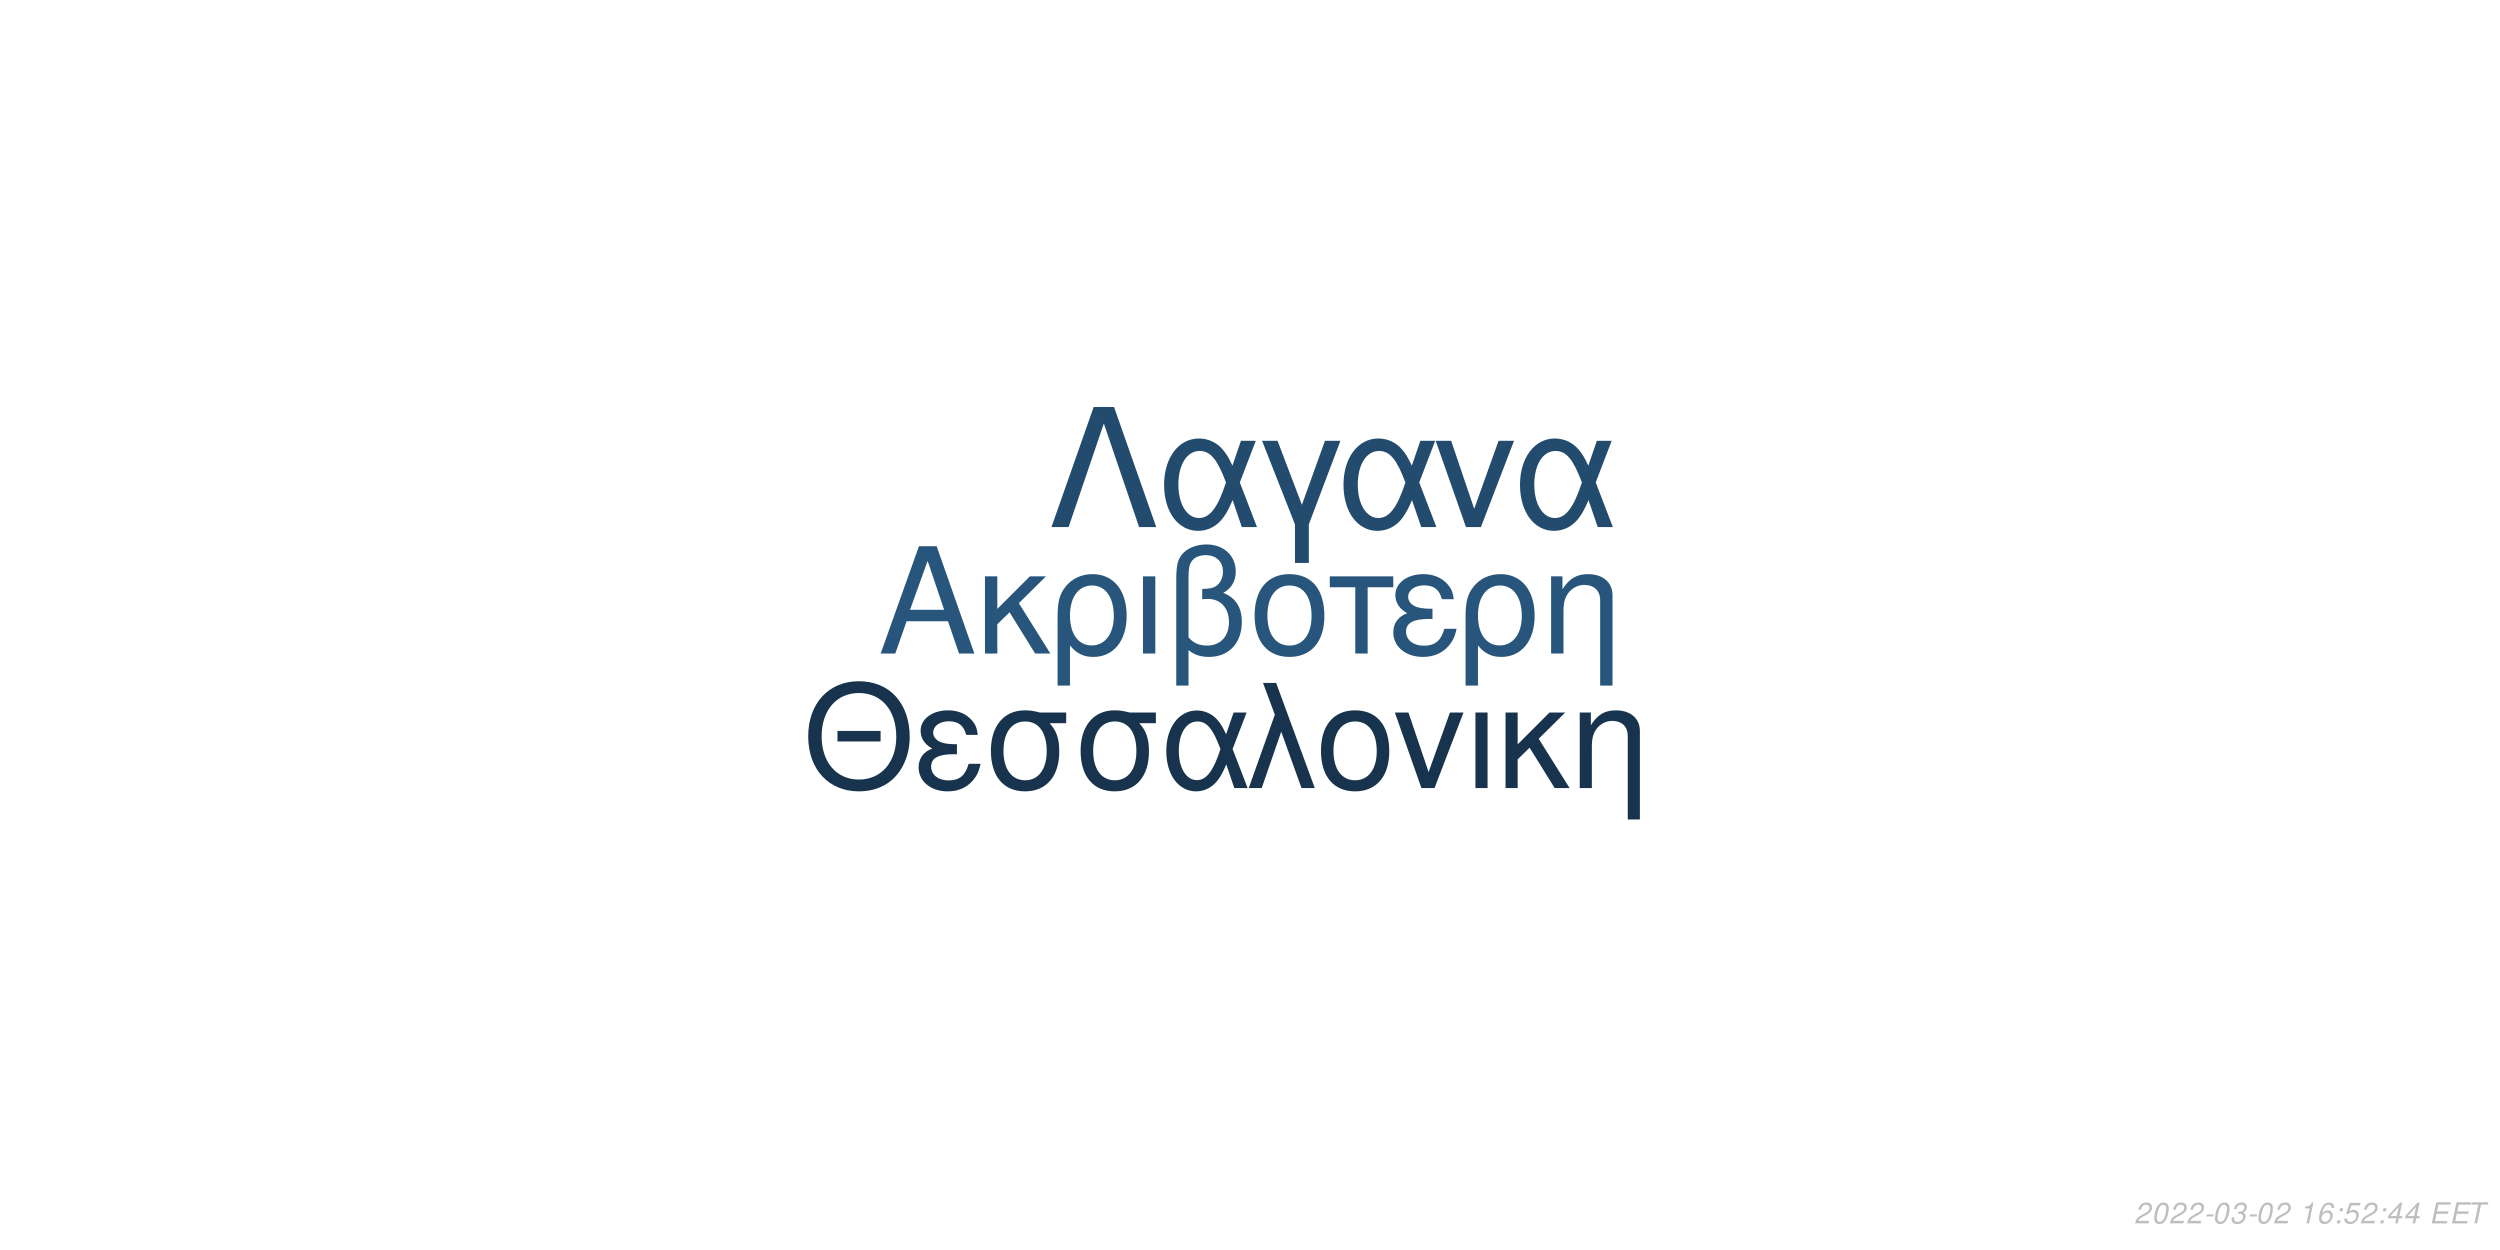
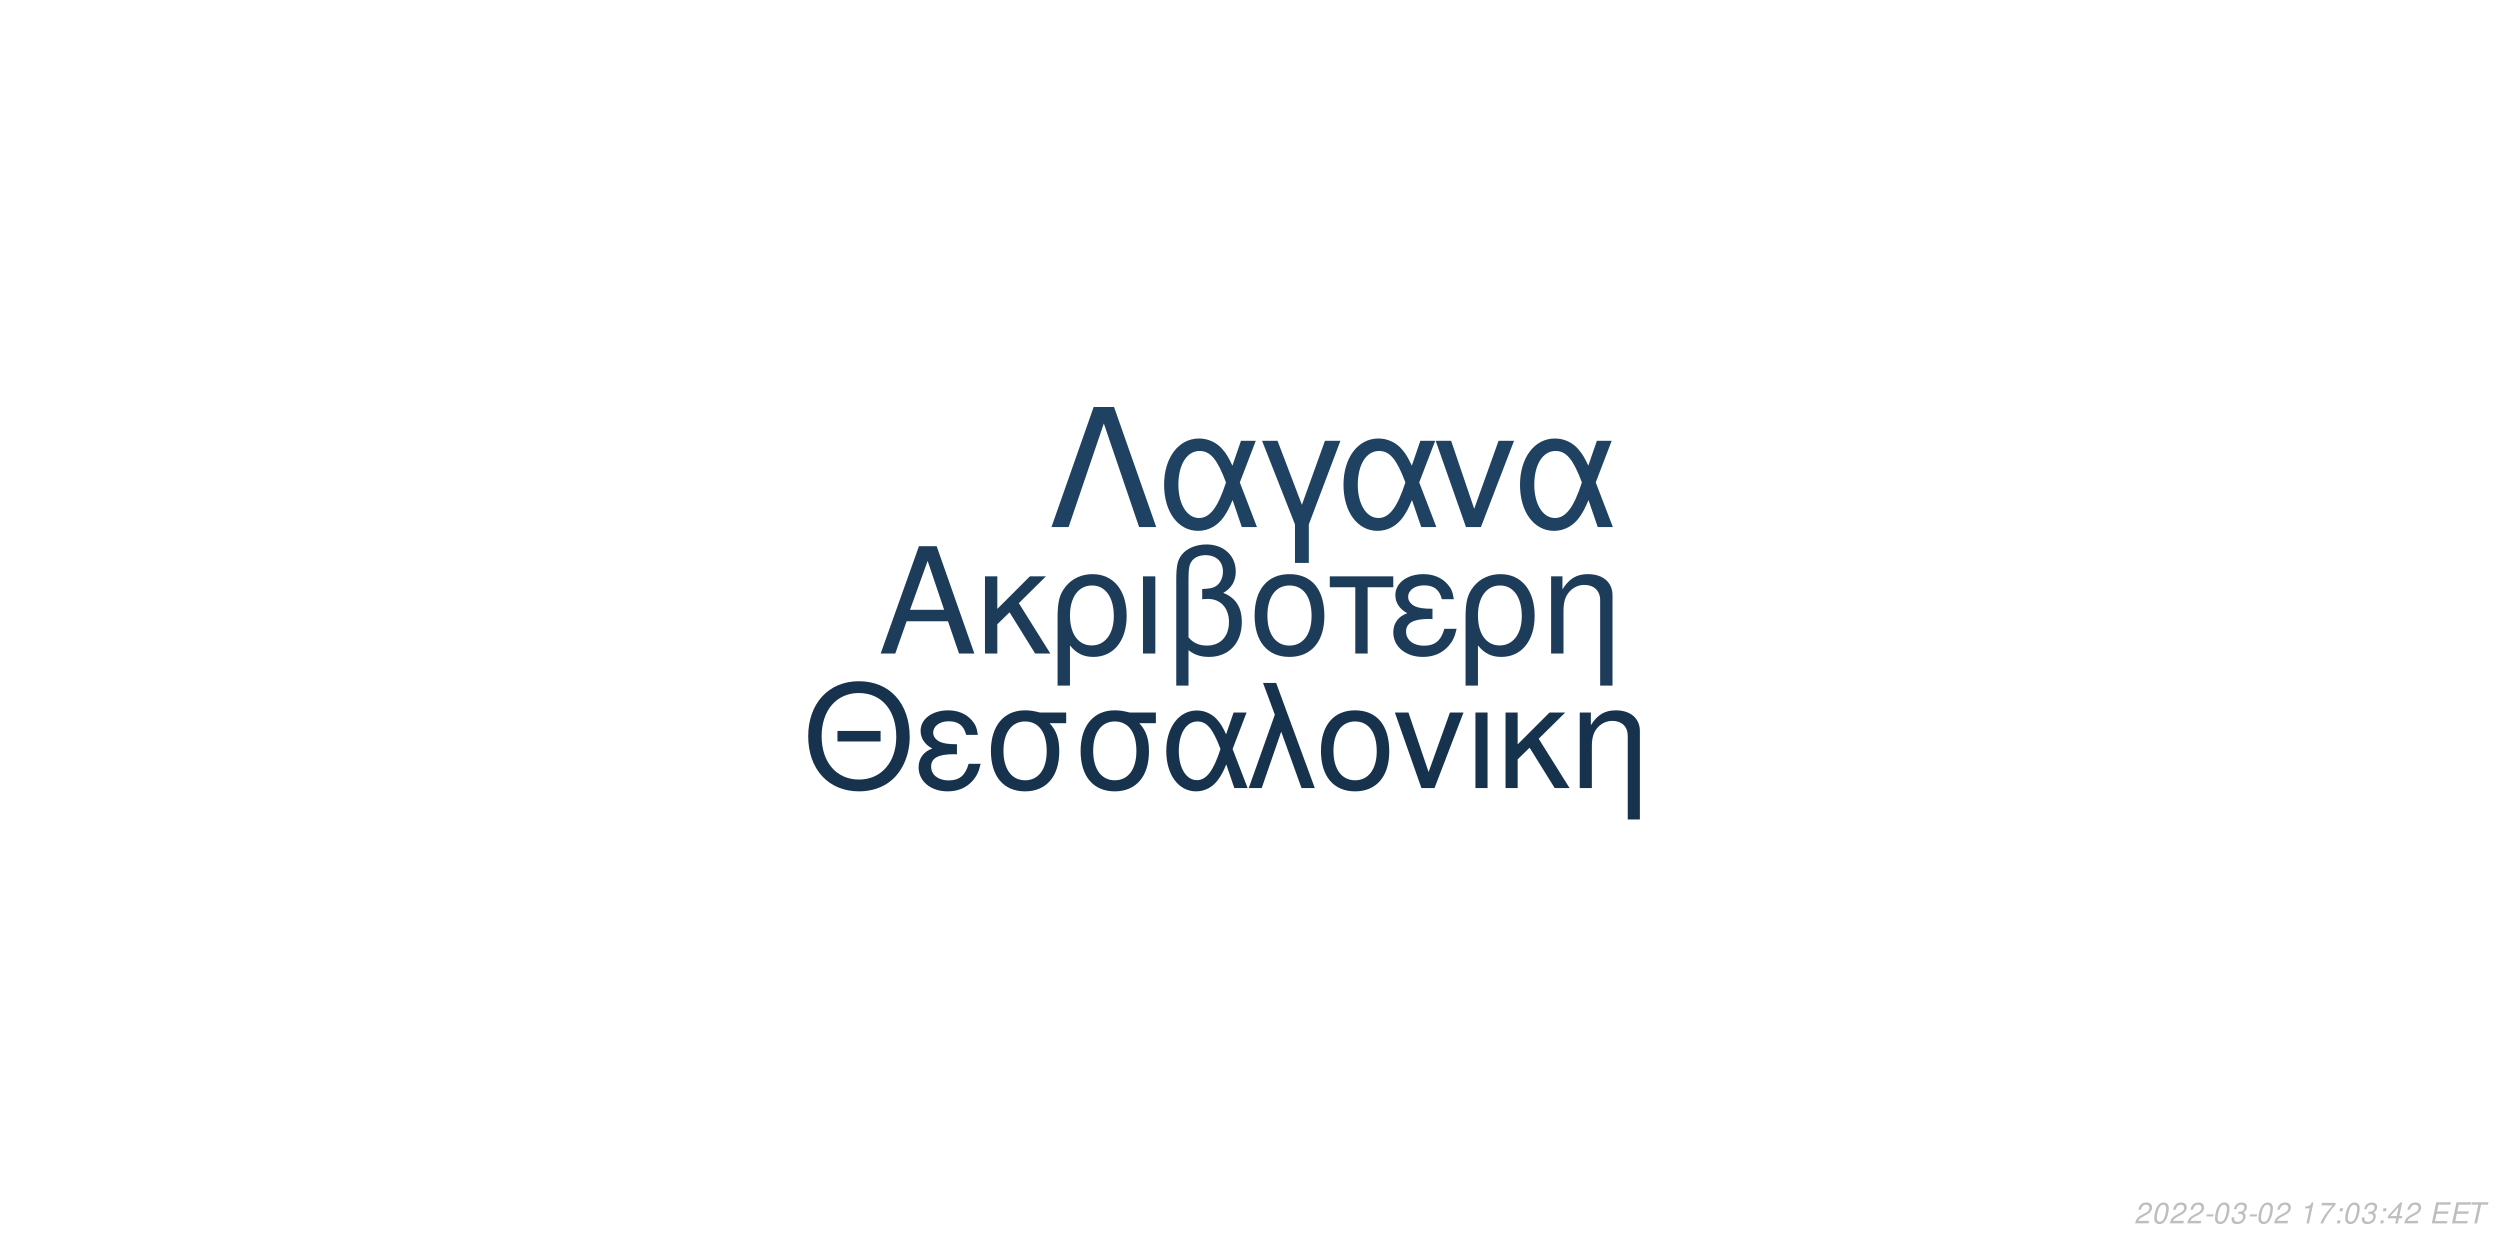
<svg xmlns="http://www.w3.org/2000/svg" xmlns:xlink="http://www.w3.org/1999/xlink" width="864pt" height="432pt" viewBox="0 0 864 432" version="1.1">
  <defs>
    <g>
      <symbol overflow="visible" id="glyph0-0">
        <path style="stroke:none;" d="" />
      </symbol>
      <symbol overflow="visible" id="glyph0-1">
        <path style="stroke:none;" d="M 24.125 -11.141 L 27.938 0 L 33.234 0 L 20.203 -37.094 L 14.094 -37.094 L 0.859 0 L 5.906 0 L 9.828 -11.141 Z M 22.797 -15.109 L 11 -15.109 L 17.094 -32.016 Z M 22.797 -15.109 " />
      </symbol>
      <symbol overflow="visible" id="glyph0-2">
        <path style="stroke:none;" d="M 7.172 -15.422 L 7.172 -26.672 L 2.906 -26.672 L 2.906 0 L 7.172 0 L 7.172 -10.125 L 11.406 -14.25 L 20.25 0 L 25.5 0 L 14.609 -17.406 L 23.969 -26.672 L 18.422 -26.672 Z M 7.172 -15.422 " />
      </symbol>
      <symbol overflow="visible" id="glyph0-3">
        <path style="stroke:none;" d="M 3 11.094 L 7.281 11.094 L 7.281 -2.797 C 9.516 -0.047 11.953 1.172 15.375 1.172 C 22.344 1.172 26.875 -4.422 26.875 -13.031 C 26.875 -21.891 22.297 -27.438 15.062 -27.438 C 11.297 -27.438 7.984 -25.906 5.797 -23.156 C 3.672 -20.516 3 -17.969 3 -12.359 Z M 14.906 -23.516 C 19.547 -23.516 22.438 -19.438 22.438 -12.922 C 22.438 -6.812 19.391 -2.797 14.812 -2.797 C 10.172 -2.797 7.281 -6.766 7.281 -13.125 C 7.281 -19.484 10.234 -23.516 14.906 -23.516 Z M 14.906 -23.516 " />
      </symbol>
      <symbol overflow="visible" id="glyph0-4">
        <path style="stroke:none;" d="M 3.516 0 L 7.781 0 L 7.781 -26.672 L 3.516 -26.672 Z M 3.516 0 " />
      </symbol>
      <symbol overflow="visible" id="glyph0-5">
        <path style="stroke:none;" d="M 4.016 11.094 L 8.25 11.094 L 8.25 -1.172 C 10.172 0.406 12.422 1.172 15.312 1.172 C 22.188 1.172 26.672 -3.609 26.672 -10.891 C 26.672 -15.984 24.578 -19.234 20.25 -20.969 C 23.109 -22.547 24.578 -25.031 24.578 -28.344 C 24.578 -33.844 20.406 -37.703 14.453 -37.703 C 10.938 -37.703 7.734 -36.391 6 -34.25 C 4.484 -32.422 4.016 -30.328 4.016 -25.391 Z M 8.25 -25.656 C 8.25 -29.359 8.5 -30.844 9.469 -32.062 C 10.375 -33.281 12.156 -34 14.094 -34 C 17.812 -34 20.156 -31.812 20.156 -28.297 C 20.156 -25.953 18.984 -23.812 17.297 -23.047 C 16.281 -22.547 15.469 -22.438 12.984 -22.297 L 12.984 -18.781 C 13.734 -18.828 14.344 -18.875 14.969 -18.875 C 19.344 -18.875 22.234 -15.719 22.234 -10.891 C 22.234 -5.906 19.281 -2.75 14.656 -2.75 C 11.953 -2.75 9.922 -3.609 8.25 -5.594 Z M 8.25 -25.656 " />
      </symbol>
      <symbol overflow="visible" id="glyph0-6">
        <path style="stroke:none;" d="M 14.094 -27.438 C 6.562 -27.438 2.094 -22.094 2.094 -13.125 C 2.094 -4.125 6.562 1.172 14.141 1.172 C 21.672 1.172 26.203 -4.172 26.203 -12.922 C 26.203 -22.188 21.828 -27.438 14.094 -27.438 Z M 14.141 -23.516 C 18.938 -23.516 21.781 -19.594 21.781 -12.984 C 21.781 -6.672 18.828 -2.75 14.141 -2.75 C 9.422 -2.75 6.516 -6.672 6.516 -13.125 C 6.516 -19.594 9.422 -23.516 14.141 -23.516 Z M 14.141 -23.516 " />
      </symbol>
      <symbol overflow="visible" id="glyph0-7">
        <path style="stroke:none;" d="M 7.891 0 L 12.156 0 L 12.156 -22.906 L 21.016 -22.906 L 21.016 -26.672 L -0.922 -26.672 L -0.922 -22.906 L 7.891 -22.906 Z M 7.891 0 " />
      </symbol>
      <symbol overflow="visible" id="glyph0-8">
        <path style="stroke:none;" d="M 14.562 -15.469 C 11.344 -15.469 9.562 -15.781 8.297 -16.438 C 6.922 -17.203 6.156 -18.328 6.156 -19.547 C 6.156 -21.891 8.453 -23.562 11.656 -23.562 C 15.062 -23.562 16.953 -22.094 17.812 -18.781 L 21.938 -18.781 C 21.578 -21.266 21.062 -22.5 19.797 -23.922 C 17.812 -26.203 14.906 -27.438 11.453 -27.438 C 5.797 -27.438 1.734 -24.375 1.734 -20.203 C 1.734 -17.609 3.156 -15.375 5.859 -13.938 C 2.797 -12.875 1.016 -10.484 1.016 -7.328 C 1.016 -2.391 5.297 1.172 11.25 1.172 C 14.969 1.172 17.906 -0.109 20.156 -2.641 C 21.578 -4.328 22.297 -5.797 22.906 -8.547 L 18.672 -8.547 C 17.5 -4.422 15.422 -2.703 11.609 -2.703 C 7.938 -2.703 5.438 -4.688 5.438 -7.578 C 5.438 -10.578 7.938 -11.953 13.484 -11.953 C 13.641 -11.953 14.094 -11.953 14.562 -11.906 Z M 14.562 -15.469 " />
      </symbol>
      <symbol overflow="visible" id="glyph0-9">
        <path style="stroke:none;" d="M 3.562 -26.672 L 3.562 0 L 7.844 0 L 7.844 -14.703 C 7.844 -17.906 8.5 -19.891 10.031 -21.531 C 11.406 -22.953 13.188 -23.719 15.062 -23.719 C 18.375 -23.719 20.516 -21.672 20.516 -18.469 L 20.516 11.094 L 24.781 11.094 L 24.781 -20.156 C 24.781 -24.578 21.469 -27.438 16.328 -27.438 C 12.359 -27.438 9.828 -25.906 7.484 -22.188 L 7.484 -26.672 Z M 3.562 -26.672 " />
      </symbol>
      <symbol overflow="visible" id="glyph1-0">
        <path style="stroke:none;" d="" />
      </symbol>
      <symbol overflow="visible" id="glyph1-1">
        <path style="stroke:none;" d="M 26.859 -19.734 L 11.953 -19.734 L 11.953 -16.094 L 26.859 -16.094 Z M 19.328 -36.922 C 8.922 -36.922 1.844 -29.25 1.844 -17.891 C 1.844 -6.484 8.875 1.141 19.391 1.141 C 23.812 1.141 27.703 -0.203 30.641 -2.688 C 34.578 -6.031 36.922 -11.656 36.922 -17.594 C 36.922 -29.297 30 -36.922 19.328 -36.922 Z M 19.328 -32.844 C 27.203 -32.844 32.281 -26.906 32.281 -17.688 C 32.281 -8.922 27.062 -2.938 19.391 -2.938 C 11.609 -2.938 6.484 -8.922 6.484 -17.891 C 6.484 -26.859 11.609 -32.844 19.328 -32.844 Z M 19.328 -32.844 " />
      </symbol>
      <symbol overflow="visible" id="glyph1-2">
        <path style="stroke:none;" d="M 14.25 -15.141 C 11.109 -15.141 9.375 -15.453 8.125 -16.094 C 6.781 -16.844 6.031 -17.938 6.031 -19.141 C 6.031 -21.422 8.266 -23.078 11.406 -23.078 C 14.75 -23.078 16.594 -21.625 17.438 -18.391 L 21.469 -18.391 C 21.125 -20.828 20.625 -22.031 19.391 -23.422 C 17.438 -25.656 14.594 -26.859 11.219 -26.859 C 5.688 -26.859 1.688 -23.875 1.688 -19.781 C 1.688 -17.234 3.094 -15.047 5.734 -13.656 C 2.734 -12.609 1 -10.266 1 -7.172 C 1 -2.344 5.188 1.141 11.016 1.141 C 14.656 1.141 17.547 -0.094 19.734 -2.594 C 21.125 -4.234 21.828 -5.688 22.422 -8.375 L 18.281 -8.375 C 17.141 -4.328 15.094 -2.641 11.359 -2.641 C 7.766 -2.641 5.328 -4.578 5.328 -7.422 C 5.328 -10.359 7.766 -11.703 13.203 -11.703 C 13.359 -11.703 13.797 -11.703 14.25 -11.656 Z M 14.25 -15.141 " />
      </symbol>
      <symbol overflow="visible" id="glyph1-3">
        <path style="stroke:none;" d="M 29 -26.109 L 19.938 -26.109 C 17.594 -26.703 16.438 -26.859 14.703 -26.859 C 7.469 -26.859 2.984 -21.469 2.984 -12.859 C 2.984 -4.031 7.375 1.141 14.797 1.141 C 22.172 1.141 26.609 -4.078 26.609 -12.656 C 26.609 -17.047 25.656 -19.828 23.266 -22.422 L 29 -22.422 Z M 14.797 -23.016 C 19.531 -23.016 22.266 -19.234 22.266 -12.75 C 22.266 -6.531 19.438 -2.688 14.797 -2.688 C 10.172 -2.688 7.328 -6.531 7.328 -12.859 C 7.328 -19.188 10.172 -23.016 14.797 -23.016 Z M 14.797 -23.016 " />
      </symbol>
      <symbol overflow="visible" id="glyph1-4">
        <path style="stroke:none;" d="M 29.344 -26.109 L 24.859 -26.109 L 22.266 -18.578 C 21.125 -21.031 20.484 -22.125 19.328 -23.469 C 17.547 -25.609 14.906 -26.812 12.156 -26.812 C 5.984 -26.812 1.594 -20.984 1.594 -12.812 C 1.594 -4.578 5.828 1.141 11.906 1.141 C 14.953 1.141 17.734 -0.344 19.625 -3.047 C 20.672 -4.531 21.281 -5.688 22.328 -8.172 L 25.109 0 L 29.703 0 L 24.516 -13.5 Z M 20.328 -13.5 C 17.891 -5.922 15.453 -2.734 12.156 -2.734 C 8.516 -2.734 5.922 -6.922 5.922 -12.812 C 5.922 -18.938 8.516 -23.016 12.359 -23.016 C 15.594 -23.016 17.688 -20.531 20.328 -13.5 Z M 20.328 -13.5 " />
      </symbol>
      <symbol overflow="visible" id="glyph1-5">
        <path style="stroke:none;" d="M 1.094 0 L 5.578 0 L 12.312 -19.484 L 19.328 0 L 23.922 0 L 10.562 -36.328 L 6.031 -36.328 L 10.109 -25.359 Z M 1.094 0 " />
      </symbol>
      <symbol overflow="visible" id="glyph1-6">
        <path style="stroke:none;" d="M 13.797 -26.859 C 6.422 -26.859 2.047 -21.625 2.047 -12.859 C 2.047 -4.031 6.422 1.141 13.859 1.141 C 21.234 1.141 25.656 -4.078 25.656 -12.656 C 25.656 -21.719 21.375 -26.859 13.797 -26.859 Z M 13.859 -23.016 C 18.531 -23.016 21.328 -19.188 21.328 -12.703 C 21.328 -6.531 18.438 -2.688 13.859 -2.688 C 9.219 -2.688 6.375 -6.531 6.375 -12.859 C 6.375 -19.188 9.219 -23.016 13.859 -23.016 Z M 13.859 -23.016 " />
      </symbol>
      <symbol overflow="visible" id="glyph1-7">
        <path style="stroke:none;" d="M 14.297 0 L 24.312 -26.109 L 19.625 -26.109 L 12.25 -5.531 L 5.281 -26.109 L 0.594 -26.109 L 9.766 0 Z M 14.297 0 " />
      </symbol>
      <symbol overflow="visible" id="glyph1-8">
        <path style="stroke:none;" d="M 3.438 0 L 7.625 0 L 7.625 -26.109 L 3.438 -26.109 Z M 3.438 0 " />
      </symbol>
      <symbol overflow="visible" id="glyph1-9">
        <path style="stroke:none;" d="M 7.031 -15.094 L 7.031 -26.109 L 2.844 -26.109 L 2.844 0 L 7.031 0 L 7.031 -9.922 L 11.156 -13.953 L 19.828 0 L 24.969 0 L 14.297 -17.047 L 23.469 -26.109 L 18.031 -26.109 Z M 7.031 -15.094 " />
      </symbol>
      <symbol overflow="visible" id="glyph1-10">
        <path style="stroke:none;" d="M 3.484 -26.109 L 3.484 0 L 7.672 0 L 7.672 -14.406 C 7.672 -17.547 8.328 -19.484 9.812 -21.078 C 11.156 -22.469 12.906 -23.219 14.75 -23.219 C 17.984 -23.219 20.078 -21.234 20.078 -18.094 L 20.078 10.859 L 24.266 10.859 L 24.266 -19.734 C 24.266 -24.062 21.031 -26.859 16 -26.859 C 12.109 -26.859 9.609 -25.359 7.328 -21.719 L 7.328 -26.109 Z M 3.484 -26.109 " />
      </symbol>
      <symbol overflow="visible" id="glyph2-0">
        <path style="stroke:none;" d="" />
      </symbol>
      <symbol overflow="visible" id="glyph2-1">
        <path style="stroke:none;" d="M 22.531 -41.484 L 15.484 -41.484 L 0.906 0 L 6.828 0 L 19 -35.797 L 31.188 0 L 37.109 0 Z M 22.531 -41.484 " />
      </symbol>
      <symbol overflow="visible" id="glyph2-2">
        <path style="stroke:none;" d="M 33.516 -29.812 L 28.391 -29.812 L 25.438 -21.219 C 24.125 -24.016 23.391 -25.266 22.078 -26.797 C 20.031 -29.25 17.016 -30.609 13.891 -30.609 C 6.828 -30.609 1.828 -23.953 1.828 -14.625 C 1.828 -5.234 6.656 1.312 13.594 1.312 C 17.078 1.312 20.266 -0.391 22.422 -3.469 C 23.609 -5.172 24.297 -6.484 25.5 -9.328 L 28.688 0 L 33.922 0 L 28 -15.422 Z M 23.219 -15.422 C 20.422 -6.766 17.641 -3.125 13.891 -3.125 C 9.734 -3.125 6.766 -7.906 6.766 -14.625 C 6.766 -21.625 9.734 -26.297 14.109 -26.297 C 17.812 -26.297 20.203 -23.453 23.219 -15.422 Z M 23.219 -15.422 " />
      </symbol>
      <symbol overflow="visible" id="glyph2-3">
        <path style="stroke:none;" d="M 12.062 12.406 L 16.844 12.406 L 16.844 -0.906 L 27.766 -29.812 L 22.422 -29.812 L 14.453 -7.688 L 6.031 -29.812 L 0.688 -29.812 L 12.062 -0.906 Z M 12.062 12.406 " />
      </symbol>
      <symbol overflow="visible" id="glyph2-4">
        <path style="stroke:none;" d="M 16.328 0 L 27.766 -29.812 L 22.422 -29.812 L 14 -6.312 L 6.031 -29.812 L 0.688 -29.812 L 11.156 0 Z M 16.328 0 " />
      </symbol>
      <symbol overflow="visible" id="glyph3-0">
        <path style="stroke:none;" d="" />
      </symbol>
      <symbol overflow="visible" id="glyph3-1">
        <path style="stroke:none;" d="M 5.234 -0.875 L 1.469 -0.875 C 1.641 -1.375 2.203 -1.891 3.109 -2.344 L 4.234 -2.938 C 5.562 -3.625 6.219 -4.469 6.219 -5.484 C 6.219 -5.938 6.062 -6.359 5.797 -6.656 C 5.469 -7.047 4.984 -7.234 4.312 -7.234 C 2.766 -7.234 1.891 -6.453 1.484 -4.734 L 2.375 -4.734 C 2.484 -5.188 2.609 -5.484 2.797 -5.75 C 3.094 -6.203 3.609 -6.453 4.188 -6.453 C 4.891 -6.453 5.344 -6.031 5.344 -5.375 C 5.344 -4.703 4.859 -4.094 4.016 -3.656 L 2.984 -3.125 C 1.234 -2.188 0.797 -1.656 0.344 -0.016 L 5.047 -0.016 Z M 5.234 -0.875 " />
      </symbol>
      <symbol overflow="visible" id="glyph3-2">
        <path style="stroke:none;" d="M 4.203 -7.234 C 3.375 -7.234 2.688 -6.812 2.125 -5.984 C 1.484 -5.047 0.984 -3.188 0.984 -1.734 C 0.984 -1.109 1.172 -0.562 1.484 -0.266 C 1.797 0.047 2.281 0.234 2.766 0.234 C 3.625 0.234 4.281 -0.156 4.859 -1.016 C 5.516 -1.953 6 -3.797 6 -5.266 C 6 -6.5 5.328 -7.234 4.203 -7.234 Z M 4.094 -6.453 C 4.734 -6.453 5.125 -5.984 5.125 -5.156 C 5.125 -4.203 4.781 -2.625 4.406 -1.812 C 3.984 -0.938 3.516 -0.547 2.875 -0.547 C 2.25 -0.547 1.875 -1.031 1.875 -1.828 C 1.875 -2.797 2.203 -4.344 2.594 -5.203 C 2.984 -6.047 3.453 -6.453 4.094 -6.453 Z M 4.094 -6.453 " />
      </symbol>
      <symbol overflow="visible" id="glyph3-3">
        <path style="stroke:none;" d="M 3.516 -3.125 L 1.125 -3.125 L 0.969 -2.406 L 3.359 -2.406 Z M 3.516 -3.125 " />
      </symbol>
      <symbol overflow="visible" id="glyph3-4">
        <path style="stroke:none;" d="M 2.922 -3.312 C 3.125 -3.344 3.234 -3.344 3.375 -3.344 C 4.203 -3.344 4.688 -3 4.688 -2.406 C 4.688 -1.312 3.906 -0.547 2.781 -0.547 C 2.047 -0.547 1.594 -0.938 1.594 -1.562 C 1.594 -1.719 1.609 -1.844 1.656 -2.094 L 0.766 -2.094 C 0.734 -1.797 0.719 -1.641 0.719 -1.469 C 0.719 -0.375 1.406 0.234 2.641 0.234 C 3.547 0.234 4.297 -0.078 4.812 -0.656 C 5.266 -1.156 5.562 -1.875 5.562 -2.547 C 5.562 -3.125 5.344 -3.453 4.797 -3.734 C 5.641 -4.234 6.016 -4.844 6.016 -5.734 C 6.016 -6.656 5.312 -7.234 4.203 -7.234 C 3.375 -7.234 2.672 -6.938 2.188 -6.375 C 1.891 -6.031 1.703 -5.641 1.516 -4.906 L 2.391 -4.906 C 2.5 -5.359 2.594 -5.594 2.734 -5.812 C 3.047 -6.234 3.516 -6.453 4.078 -6.453 C 4.734 -6.453 5.141 -6.125 5.141 -5.578 C 5.141 -5.188 5.016 -4.797 4.797 -4.547 C 4.516 -4.234 4 -4.062 3.266 -4.062 L 3.078 -4.062 Z M 2.922 -3.312 " />
      </symbol>
      <symbol overflow="visible" id="glyph3-5">
        <path style="stroke:none;" d="" />
      </symbol>
      <symbol overflow="visible" id="glyph3-6">
        <path style="stroke:none;" d="M 3.703 -5.188 L 2.594 0 L 3.469 0 L 5.016 -7.234 L 4.438 -7.234 C 3.906 -6.156 3.688 -6.016 2.234 -5.812 L 2.109 -5.188 Z M 3.703 -5.188 " />
      </symbol>
      <symbol overflow="visible" id="glyph3-7">
-         <path style="stroke:none;" d="M 6.125 -5.344 L 6.141 -5.625 C 6.141 -6.609 5.453 -7.234 4.391 -7.234 C 3.438 -7.234 2.641 -6.719 2.016 -5.703 C 1.422 -4.781 0.938 -2.953 0.938 -1.688 C 0.938 -0.516 1.688 0.234 2.859 0.234 C 3.703 0.234 4.438 -0.156 5 -0.875 C 5.406 -1.422 5.672 -2.156 5.672 -2.766 C 5.672 -3.812 4.969 -4.5 3.906 -4.5 C 3.234 -4.5 2.672 -4.234 2.094 -3.625 C 2.406 -5.375 3.234 -6.453 4.25 -6.453 C 4.703 -6.453 5.062 -6.234 5.172 -5.844 C 5.203 -5.719 5.234 -5.578 5.25 -5.344 Z M 3.656 -3.734 C 4.344 -3.734 4.797 -3.281 4.797 -2.625 C 4.797 -1.469 3.984 -0.547 2.984 -0.547 C 2.297 -0.547 1.812 -1.047 1.812 -1.766 C 1.812 -2.859 2.625 -3.734 3.656 -3.734 Z M 3.656 -3.734 " />
+         <path style="stroke:none;" d="M 6.703 -7.094 L 1.953 -7.094 L 1.766 -6.219 L 5.594 -6.219 C 3.344 -3.688 2.266 -2.109 1.375 0 L 2.344 0 C 3.031 -1.906 4.828 -4.594 6.547 -6.281 Z M 6.703 -7.094 " />
      </symbol>
      <symbol overflow="visible" id="glyph3-8">
        <path style="stroke:none;" d="M 2.359 -1.031 L 1.312 -1.031 L 1.094 0 L 2.141 0 Z M 3.266 -5.234 L 2.219 -5.234 L 2 -4.203 L 3.047 -4.203 Z M 3.266 -5.234 " />
      </symbol>
      <symbol overflow="visible" id="glyph3-9">
-         <path style="stroke:none;" d="M 6.297 -7.094 L 2.594 -7.094 L 1.234 -3.234 L 2.047 -3.234 C 2.656 -3.766 2.938 -3.906 3.531 -3.906 C 4.328 -3.906 4.797 -3.453 4.797 -2.688 C 4.797 -1.438 3.969 -0.547 2.828 -0.547 C 2.031 -0.547 1.609 -0.938 1.578 -1.734 L 0.703 -1.734 L 0.703 -1.516 C 0.703 -0.938 0.844 -0.547 1.188 -0.266 C 1.562 0.062 2.078 0.234 2.703 0.234 C 3.656 0.234 4.391 -0.156 4.984 -0.922 C 5.422 -1.5 5.672 -2.234 5.672 -2.953 C 5.672 -4 4.938 -4.672 3.812 -4.672 C 3.328 -4.672 2.906 -4.547 2.406 -4.234 L 3.109 -6.219 L 6.109 -6.219 Z M 6.297 -7.094 " />
+         <path style="stroke:none;" d="M 3.625 -1.75 L 3.266 0 L 4.141 0 L 4.516 -1.75 L 5.562 -1.75 L 5.734 -2.531 L 4.688 -2.531 L 5.688 -7.234 L 5.016 -7.234 L 0.844 -2.672 L 0.641 -1.75 Z M 3.797 -2.531 L 1.594 -2.531 L 4.469 -5.703 Z M 3.797 -2.531 " />
      </symbol>
      <symbol overflow="visible" id="glyph3-10">
-         <path style="stroke:none;" d="M 3.625 -1.75 L 3.266 0 L 4.141 0 L 4.516 -1.75 L 5.562 -1.75 L 5.734 -2.531 L 4.688 -2.531 L 5.688 -7.234 L 5.016 -7.234 L 0.844 -2.672 L 0.641 -1.75 Z M 3.797 -2.531 L 1.594 -2.531 L 4.469 -5.703 Z M 3.797 -2.531 " />
+         <path style="stroke:none;" d="M 2.547 -3.312 L 6.5 -3.312 L 6.688 -4.141 L 2.719 -4.141 L 3.219 -6.469 L 7.344 -6.469 L 7.516 -7.297 L 2.453 -7.297 L 0.906 0 L 6.125 0 L 6.297 -0.812 L 2.016 -0.812 Z M 2.547 -3.312 " />
      </symbol>
      <symbol overflow="visible" id="glyph3-11">
-         <path style="stroke:none;" d="M 2.547 -3.312 L 6.5 -3.312 L 6.688 -4.141 L 2.719 -4.141 L 3.219 -6.469 L 7.344 -6.469 L 7.516 -7.297 L 2.453 -7.297 L 0.906 0 L 6.125 0 L 6.297 -0.812 L 2.016 -0.812 Z M 2.547 -3.312 " />
-       </symbol>
-       <symbol overflow="visible" id="glyph3-12">
        <path style="stroke:none;" d="M 4.938 -6.469 L 7.312 -6.469 L 7.484 -7.297 L 1.75 -7.297 L 1.578 -6.469 L 3.984 -6.469 L 2.609 0 L 3.547 0 Z M 4.938 -6.469 " />
      </symbol>
    </g>
  </defs>
  <g id="surface1">
    <rect x="0" y="0" width="864" height="432" style="fill:rgb(100%,100%,100%);fill-opacity:1;stroke:none;" />
-     <g style="fill:rgb(15.686%,33.333%,48.235%);fill-opacity:1;">
+     <g style="fill:rgb(10.98%,23.529%,35.294%);fill-opacity:1;">
      <use xlink:href="#glyph0-1" x="303.5" y="225.861" />
      <use xlink:href="#glyph0-2" x="337.5" y="225.861" />
      <use xlink:href="#glyph0-3" x="362.5" y="225.861" />
      <use xlink:href="#glyph0-4" x="391.5" y="225.861" />
      <use xlink:href="#glyph0-5" x="402.5" y="225.861" />
      <use xlink:href="#glyph0-6" x="431.5" y="225.861" />
      <use xlink:href="#glyph0-7" x="460.5" y="225.861" />
      <use xlink:href="#glyph0-8" x="480.5" y="225.861" />
      <use xlink:href="#glyph0-3" x="503.5" y="225.861" />
      <use xlink:href="#glyph0-9" x="532.5" y="225.861" />
    </g>
-     <g style="fill:rgb(9.02%,20%,30.588%);fill-opacity:1;">
+     <g style="fill:rgb(9.02%,19.608%,30.196%);fill-opacity:1;">
      <use xlink:href="#glyph1-1" x="277.473" y="272.354" />
      <use xlink:href="#glyph1-2" x="316.473" y="272.354" />
      <use xlink:href="#glyph1-3" x="339.473" y="272.354" />
      <use xlink:href="#glyph1-3" x="370.473" y="272.354" />
      <use xlink:href="#glyph1-4" x="401.473" y="272.354" />
      <use xlink:href="#glyph1-5" x="430.473" y="272.354" />
      <use xlink:href="#glyph1-6" x="454.473" y="272.354" />
      <use xlink:href="#glyph1-7" x="481.473" y="272.354" />
      <use xlink:href="#glyph1-8" x="506.473" y="272.354" />
      <use xlink:href="#glyph1-9" x="517.473" y="272.354" />
      <use xlink:href="#glyph1-10" x="542.473" y="272.354" />
    </g>
-     <g style="fill:rgb(13.725%,29.412%,43.137%);fill-opacity:1;">
+     <g style="fill:rgb(12.157%,25.882%,38.431%);fill-opacity:1;">
      <use xlink:href="#glyph2-1" x="362.484" y="182.152" />
      <use xlink:href="#glyph2-2" x="400.484" y="182.152" />
      <use xlink:href="#glyph2-3" x="435.484" y="182.152" />
      <use xlink:href="#glyph2-2" x="462.484" y="182.152" />
      <use xlink:href="#glyph2-4" x="495.484" y="182.152" />
      <use xlink:href="#glyph2-2" x="523.484" y="182.152" />
    </g>
    <g style="fill:rgb(74.51%,74.51%,74.51%);fill-opacity:1;">
      <use xlink:href="#glyph3-1" x="737.52" y="422.81" />
      <use xlink:href="#glyph3-2" x="743.52" y="422.81" />
      <use xlink:href="#glyph3-1" x="749.52" y="422.81" />
      <use xlink:href="#glyph3-1" x="755.52" y="422.81" />
      <use xlink:href="#glyph3-3" x="761.52" y="422.81" />
      <use xlink:href="#glyph3-2" x="764.52" y="422.81" />
      <use xlink:href="#glyph3-4" x="770.52" y="422.81" />
      <use xlink:href="#glyph3-3" x="776.52" y="422.81" />
      <use xlink:href="#glyph3-2" x="779.52" y="422.81" />
      <use xlink:href="#glyph3-1" x="785.52" y="422.81" />
      <use xlink:href="#glyph3-5" x="791.52" y="422.81" />
      <use xlink:href="#glyph3-6" x="794.52" y="422.81" />
      <use xlink:href="#glyph3-7" x="800.52" y="422.81" />
      <use xlink:href="#glyph3-8" x="806.52" y="422.81" />
-       <use xlink:href="#glyph3-9" x="809.52" y="422.81" />
-       <use xlink:href="#glyph3-1" x="815.52" y="422.81" />
+       <use xlink:href="#glyph3-2" x="809.52" y="422.81" />
+       <use xlink:href="#glyph3-4" x="815.52" y="422.81" />
      <use xlink:href="#glyph3-8" x="821.52" y="422.81" />
-       <use xlink:href="#glyph3-10" x="824.52" y="422.81" />
-       <use xlink:href="#glyph3-10" x="830.52" y="422.81" />
+       <use xlink:href="#glyph3-9" x="824.52" y="422.81" />
+       <use xlink:href="#glyph3-1" x="830.52" y="422.81" />
      <use xlink:href="#glyph3-5" x="836.52" y="422.81" />
-       <use xlink:href="#glyph3-11" x="839.52" y="422.81" />
-       <use xlink:href="#glyph3-11" x="846.52" y="422.81" />
-       <use xlink:href="#glyph3-12" x="852.52" y="422.81" />
+       <use xlink:href="#glyph3-10" x="839.52" y="422.81" />
+       <use xlink:href="#glyph3-10" x="846.52" y="422.81" />
+       <use xlink:href="#glyph3-11" x="852.52" y="422.81" />
    </g>
  </g>
</svg>
